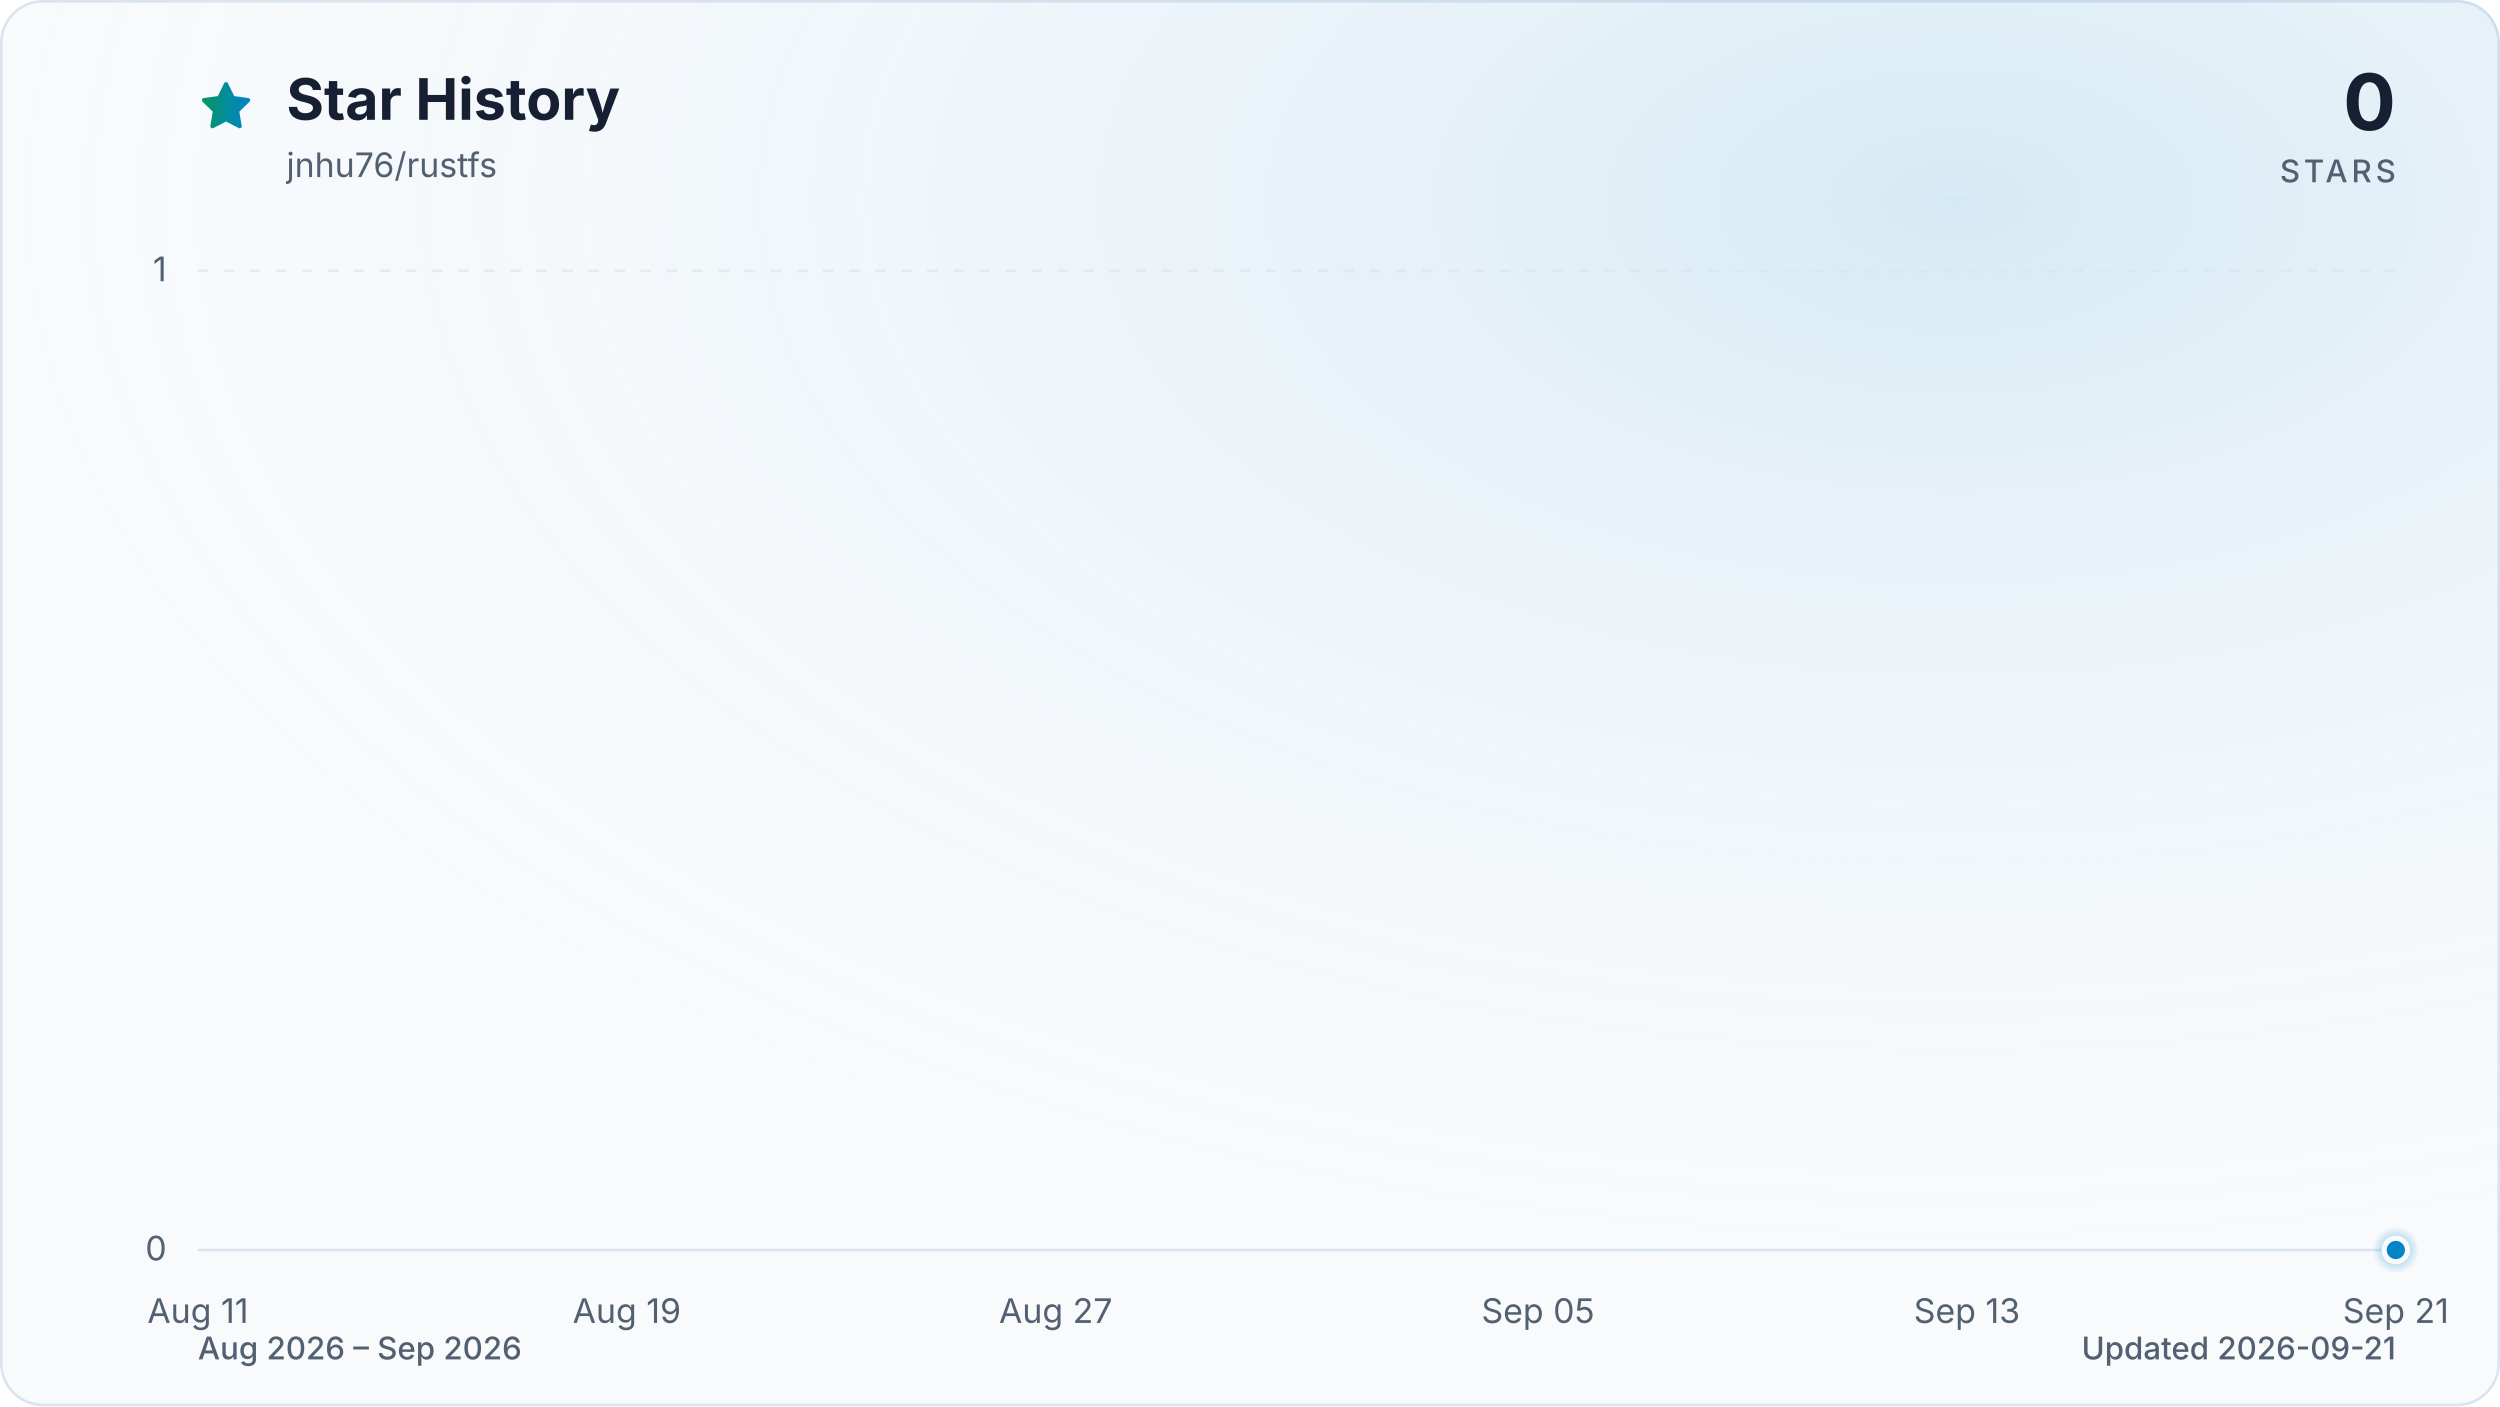
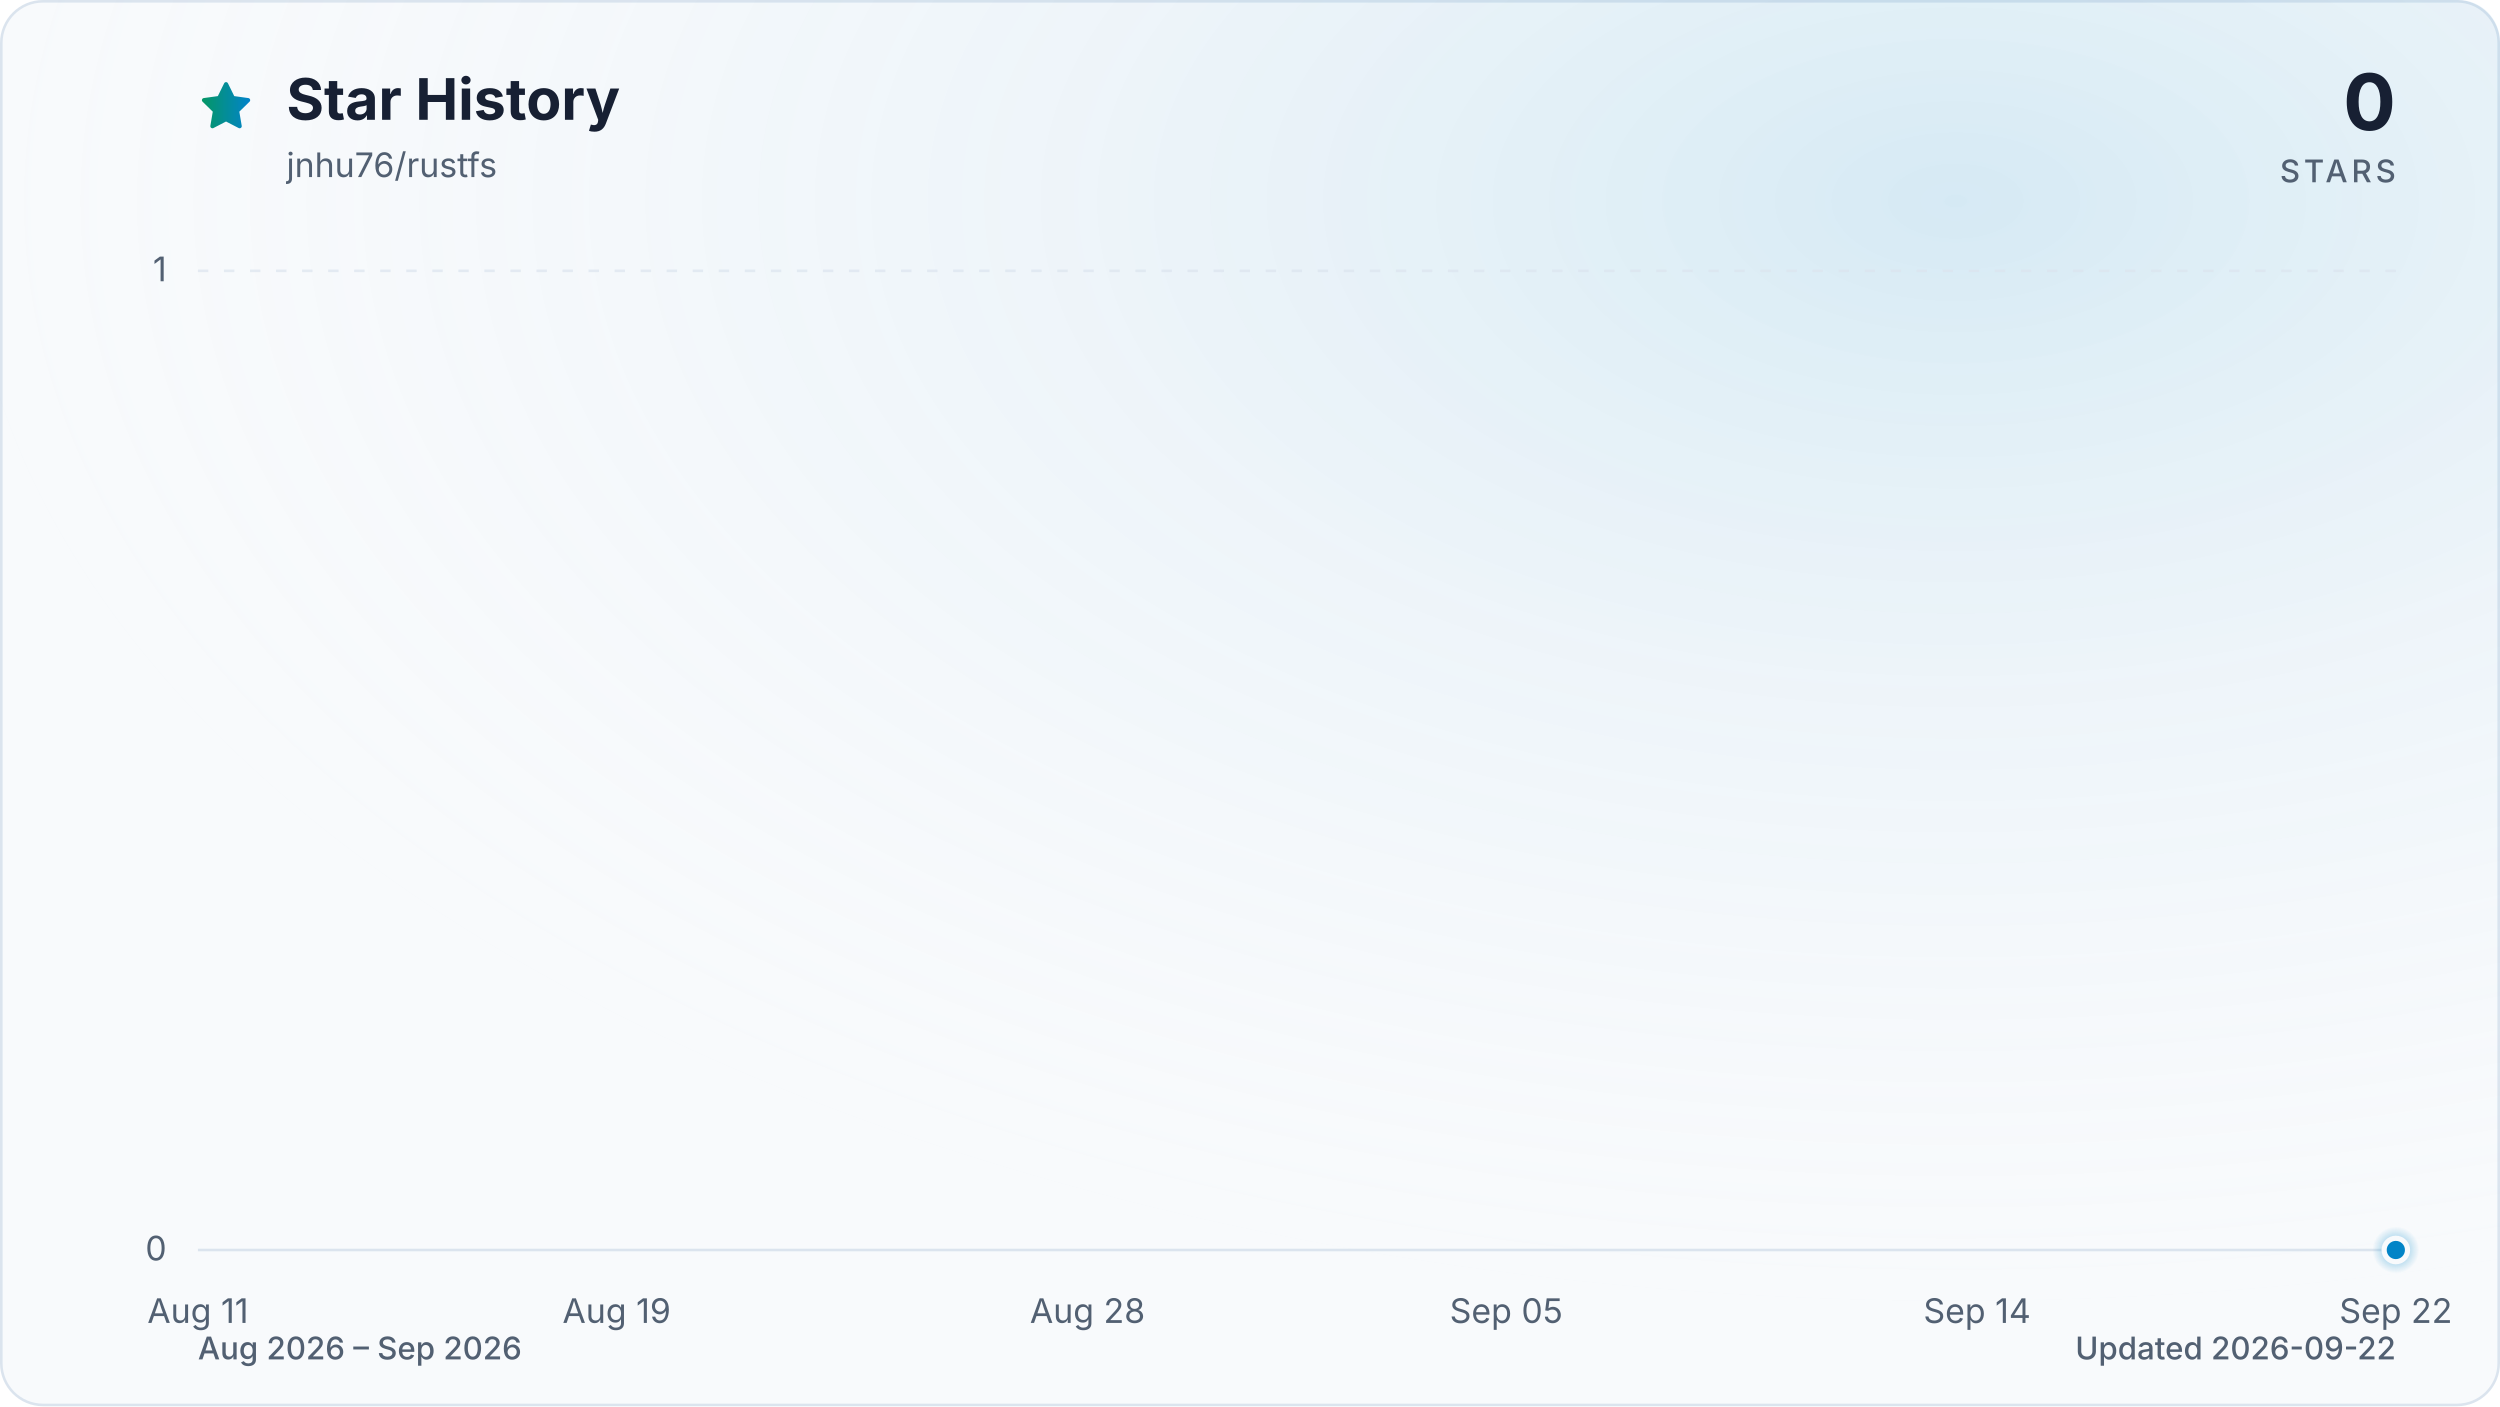
<svg xmlns="http://www.w3.org/2000/svg" viewBox="0 0 960 540" role="img" aria-labelledby="title description" data-style="gradient" data-variant="glow" data-animated="true">
  <defs>
    <linearGradient id="trend" x1="0" y1="0" x2="1" y2="0">
      <stop offset="0%" stop-color="#059669" />
      <stop offset="100%" stop-color="#0284c7" />
    </linearGradient>
    <linearGradient id="area" x1="0" y1="0" x2="0" y2="1">
      <stop offset="0%" stop-color="#059669" stop-opacity="0.30" />
      <stop offset="55%" stop-color="#0284c7" stop-opacity="0.10" />
      <stop offset="100%" stop-color="#0284c7" stop-opacity="0.01" />
    </linearGradient>
    <radialGradient id="marker-halo" cx="50%" cy="50%" r="50%">
      <stop offset="0%" stop-color="#0284c7" stop-opacity="0.55" />
      <stop offset="100%" stop-color="#0284c7" stop-opacity="0" />
    </radialGradient>
    <radialGradient id="surface-glow" cx="78%" cy="14%" r="80%">
      <stop offset="0%" stop-color="#0284c7" stop-opacity="0.14" />
      <stop offset="100%" stop-color="#f8fafc" stop-opacity="0" />
    </radialGradient>
    <filter id="trend-glow" x="-20%" y="-20%" width="140%" height="140%">
      <feGaussianBlur stdDeviation="7" />
    </filter>
  </defs>
  <style>
.trend-enter{transform-box:fill-box;transform-origin:center;animation:trend-enter 520ms cubic-bezier(0.16,1,0.3,1)}
.marker-enter{transform-box:fill-box;transform-origin:center;animation:marker-enter 320ms cubic-bezier(0.16,1,0.3,1) 200ms both}
.marker-pulse{transform-box:fill-box;transform-origin:center;animation:marker-pulse 2.6s ease-out infinite}
@keyframes trend-enter{from{opacity:.35;transform:translateY(10px)}to{opacity:1;transform:translateY(0)}}
@keyframes marker-enter{from{opacity:0;transform:scale(.4)}to{opacity:1;transform:scale(1)}}
@keyframes marker-pulse{0%{opacity:.5;transform:scale(.7)}70%,100%{opacity:0;transform:scale(2.1)}}
@media (prefers-reduced-motion:reduce){.trend-enter,.marker-enter,.marker-pulse{animation:none!important}}
@media (prefers-reduced-motion:reduce){.marker-pulse{opacity:0}}
</style>
  <rect x="0.5" y="0.5" width="959" height="539" fill="#f8fafc" stroke="#dbe4ee" stroke-width="1" rx="16" />
  <rect width="960" height="540" fill="url(#surface-glow)" rx="16" />
  <path d="M12 2.6l2.9 5.9 6.5.9-4.7 4.6 1.1 6.5-5.8-3-5.8 3 1.1-6.5-4.7-4.6 6.5-.9L12 2.6Z" transform="translate(76 30) scale(.9)" fill="url(#trend)" stroke="url(#trend)" stroke-width="1.8" stroke-linejoin="round" aria-hidden="true" />
  <text x="110" y="46" fill="#172033" font-family="ui-sans-serif, system-ui, -apple-system, BlinkMacSystemFont, 'Segoe UI', sans-serif" font-size="22" font-weight="700">Star History</text>
  <text x="110" y="68" fill="#526072" font-family="ui-sans-serif, system-ui, -apple-system, BlinkMacSystemFont, 'Segoe UI', sans-serif" font-size="13">jnhu76/rustfs</text>
  <text x="920" y="50" fill="#172033" font-family="ui-sans-serif, system-ui, -apple-system, BlinkMacSystemFont, 'Segoe UI', sans-serif" font-size="30" font-weight="700" text-anchor="end">0</text>
  <text x="920" y="70" fill="#526072" font-family="ui-sans-serif, system-ui, -apple-system, BlinkMacSystemFont, 'Segoe UI', sans-serif" font-size="12" font-weight="500" letter-spacing="1.5" text-anchor="end">STARS</text>
  <line x1="76" y1="480.0" x2="920" y2="480.0" stroke="#dbe4ee" stroke-width="1" stroke-dasharray="0" opacity="1" />
  <text x="64" y="484.0" fill="#526072" font-family="ui-sans-serif, system-ui, -apple-system, BlinkMacSystemFont, 'Segoe UI', sans-serif" font-size="13" text-anchor="end">0</text>
  <line x1="76" y1="104.0" x2="920" y2="104.0" stroke="#dbe4ee" stroke-width="1" stroke-dasharray="4 6" opacity="0.7" />
  <text x="64" y="108.0" fill="#526072" font-family="ui-sans-serif, system-ui, -apple-system, BlinkMacSystemFont, 'Segoe UI', sans-serif" font-size="13" text-anchor="end">1</text>
  <text x="76.0" y="508" fill="#526072" font-family="ui-sans-serif, system-ui, -apple-system, BlinkMacSystemFont, 'Segoe UI', sans-serif" font-size="13" text-anchor="middle">Aug 11</text>
-   <text x="240.7" y="508" fill="#526072" font-family="ui-sans-serif, system-ui, -apple-system, BlinkMacSystemFont, 'Segoe UI', sans-serif" font-size="13" text-anchor="middle">Aug 19</text>
-   <text x="405.4" y="508" fill="#526072" font-family="ui-sans-serif, system-ui, -apple-system, BlinkMacSystemFont, 'Segoe UI', sans-serif" font-size="13" text-anchor="middle">Aug 27</text>
-   <text x="590.6" y="508" fill="#526072" font-family="ui-sans-serif, system-ui, -apple-system, BlinkMacSystemFont, 'Segoe UI', sans-serif" font-size="13" text-anchor="middle">Sep 05</text>
-   <text x="755.3" y="508" fill="#526072" font-family="ui-sans-serif, system-ui, -apple-system, BlinkMacSystemFont, 'Segoe UI', sans-serif" font-size="13" text-anchor="middle">Sep 13</text>
-   <text x="920.0" y="508" fill="#526072" font-family="ui-sans-serif, system-ui, -apple-system, BlinkMacSystemFont, 'Segoe UI', sans-serif" font-size="13" text-anchor="middle">Sep 21</text>
+   <text x="236.8" y="508" fill="#526072" font-family="ui-sans-serif, system-ui, -apple-system, BlinkMacSystemFont, 'Segoe UI', sans-serif" font-size="13" text-anchor="middle">Aug 19</text>
+   <text x="417.6" y="508" fill="#526072" font-family="ui-sans-serif, system-ui, -apple-system, BlinkMacSystemFont, 'Segoe UI', sans-serif" font-size="13" text-anchor="middle">Aug 28</text>
+   <text x="578.4" y="508" fill="#526072" font-family="ui-sans-serif, system-ui, -apple-system, BlinkMacSystemFont, 'Segoe UI', sans-serif" font-size="13" text-anchor="middle">Sep 05</text>
+   <text x="759.2" y="508" fill="#526072" font-family="ui-sans-serif, system-ui, -apple-system, BlinkMacSystemFont, 'Segoe UI', sans-serif" font-size="13" text-anchor="middle">Sep 14</text>
+   <text x="920.0" y="508" fill="#526072" font-family="ui-sans-serif, system-ui, -apple-system, BlinkMacSystemFont, 'Segoe UI', sans-serif" font-size="13" text-anchor="middle">Sep 22</text>
  <g class="trend-enter">
-     <path d="M 76.0 480.0 C 82.9 480.0, 89.7 480.0, 96.6 480.0 C 103.4 480.0, 110.3 480.0, 117.2 480.0 C 124.0 480.0, 130.9 480.0, 137.8 480.0 C 144.6 480.0, 151.5 480.0, 158.3 480.0 C 165.2 480.0, 172.1 480.0, 178.9 480.0 C 185.8 480.0, 192.7 480.0, 199.5 480.0 C 206.4 480.0, 213.2 480.0, 220.1 480.0 C 227.0 480.0, 233.8 480.0, 240.7 480.0 C 247.5 480.0, 254.4 480.0, 261.3 480.0 C 268.1 480.0, 275.0 480.0, 281.9 480.0 C 288.7 480.0, 295.6 480.0, 302.4 480.0 C 309.3 480.0, 316.2 480.0, 323.0 480.0 C 329.9 480.0, 336.7 480.0, 343.6 480.0 C 350.5 480.0, 357.3 480.0, 364.2 480.0 C 371.1 480.0, 377.9 480.0, 384.8 480.0 C 391.6 480.0, 398.5 480.0, 405.4 480.0 C 412.2 480.0, 419.1 480.0, 426.0 480.0 C 432.8 480.0, 439.7 480.0, 446.5 480.0 C 453.4 480.0, 460.3 480.0, 467.1 480.0 C 474.0 480.0, 480.8 480.0, 487.7 480.0 C 494.6 480.0, 501.4 480.0, 508.3 480.0 C 515.2 480.0, 522.0 480.0, 528.9 480.0 C 535.7 480.0, 542.6 480.0, 549.5 480.0 C 556.3 480.0, 563.2 480.0, 570.0 480.0 C 576.9 480.0, 583.8 480.0, 590.6 480.0 C 597.5 480.0, 604.4 480.0, 611.2 480.0 C 618.1 480.0, 624.9 480.0, 631.8 480.0 C 638.7 480.0, 645.5 480.0, 652.4 480.0 C 659.3 480.0, 666.1 480.0, 673.0 480.0 C 679.8 480.0, 686.7 480.0, 693.6 480.0 C 700.4 480.0, 707.3 480.0, 714.1 480.0 C 721.0 480.0, 727.9 480.0, 734.7 480.0 C 741.6 480.0, 748.5 480.0, 755.3 480.0 C 762.2 480.0, 769.0 480.0, 775.9 480.0 C 782.8 480.0, 789.6 480.0, 796.5 480.0 C 803.3 480.0, 810.2 480.0, 817.1 480.0 C 823.9 480.0, 830.8 480.0, 837.7 480.0 C 844.5 480.0, 851.4 480.0, 858.2 480.0 C 865.1 480.0, 872.0 480.0, 878.8 480.0 C 885.7 480.0, 892.6 480.0, 899.4 480.0 C 906.3 480.0, 913.1 480.0, 920.0 480.0 L 920.0 480.0 L 76.0 480.0 Z" fill="url(#area)" />
-     <path d="M 76.0 480.0 C 82.9 480.0, 89.7 480.0, 96.6 480.0 C 103.4 480.0, 110.3 480.0, 117.2 480.0 C 124.0 480.0, 130.9 480.0, 137.8 480.0 C 144.6 480.0, 151.5 480.0, 158.3 480.0 C 165.2 480.0, 172.1 480.0, 178.9 480.0 C 185.8 480.0, 192.7 480.0, 199.5 480.0 C 206.4 480.0, 213.2 480.0, 220.1 480.0 C 227.0 480.0, 233.8 480.0, 240.7 480.0 C 247.5 480.0, 254.4 480.0, 261.3 480.0 C 268.1 480.0, 275.0 480.0, 281.9 480.0 C 288.7 480.0, 295.6 480.0, 302.4 480.0 C 309.3 480.0, 316.2 480.0, 323.0 480.0 C 329.9 480.0, 336.7 480.0, 343.6 480.0 C 350.5 480.0, 357.3 480.0, 364.2 480.0 C 371.1 480.0, 377.9 480.0, 384.8 480.0 C 391.6 480.0, 398.5 480.0, 405.4 480.0 C 412.2 480.0, 419.1 480.0, 426.0 480.0 C 432.8 480.0, 439.7 480.0, 446.5 480.0 C 453.4 480.0, 460.3 480.0, 467.1 480.0 C 474.0 480.0, 480.8 480.0, 487.7 480.0 C 494.6 480.0, 501.4 480.0, 508.3 480.0 C 515.2 480.0, 522.0 480.0, 528.9 480.0 C 535.7 480.0, 542.6 480.0, 549.5 480.0 C 556.3 480.0, 563.2 480.0, 570.0 480.0 C 576.9 480.0, 583.8 480.0, 590.6 480.0 C 597.5 480.0, 604.4 480.0, 611.2 480.0 C 618.1 480.0, 624.9 480.0, 631.8 480.0 C 638.7 480.0, 645.5 480.0, 652.4 480.0 C 659.3 480.0, 666.1 480.0, 673.0 480.0 C 679.8 480.0, 686.7 480.0, 693.6 480.0 C 700.4 480.0, 707.3 480.0, 714.1 480.0 C 721.0 480.0, 727.9 480.0, 734.7 480.0 C 741.6 480.0, 748.5 480.0, 755.3 480.0 C 762.2 480.0, 769.0 480.0, 775.9 480.0 C 782.8 480.0, 789.6 480.0, 796.5 480.0 C 803.3 480.0, 810.2 480.0, 817.1 480.0 C 823.9 480.0, 830.8 480.0, 837.7 480.0 C 844.5 480.0, 851.4 480.0, 858.2 480.0 C 865.1 480.0, 872.0 480.0, 878.8 480.0 C 885.7 480.0, 892.6 480.0, 899.4 480.0 C 906.3 480.0, 913.1 480.0, 920.0 480.0" fill="none" stroke="url(#trend)" stroke-width="12" stroke-linecap="round" stroke-linejoin="round" opacity="0.16" filter="url(#trend-glow)" />
-     <path d="M 76.0 480.0 C 82.9 480.0, 89.7 480.0, 96.6 480.0 C 103.4 480.0, 110.3 480.0, 117.2 480.0 C 124.0 480.0, 130.9 480.0, 137.8 480.0 C 144.6 480.0, 151.5 480.0, 158.3 480.0 C 165.2 480.0, 172.1 480.0, 178.9 480.0 C 185.8 480.0, 192.7 480.0, 199.5 480.0 C 206.4 480.0, 213.2 480.0, 220.1 480.0 C 227.0 480.0, 233.8 480.0, 240.7 480.0 C 247.5 480.0, 254.4 480.0, 261.3 480.0 C 268.1 480.0, 275.0 480.0, 281.9 480.0 C 288.7 480.0, 295.6 480.0, 302.4 480.0 C 309.3 480.0, 316.2 480.0, 323.0 480.0 C 329.9 480.0, 336.7 480.0, 343.6 480.0 C 350.5 480.0, 357.3 480.0, 364.2 480.0 C 371.1 480.0, 377.9 480.0, 384.8 480.0 C 391.6 480.0, 398.5 480.0, 405.4 480.0 C 412.2 480.0, 419.1 480.0, 426.0 480.0 C 432.8 480.0, 439.7 480.0, 446.5 480.0 C 453.4 480.0, 460.3 480.0, 467.1 480.0 C 474.0 480.0, 480.8 480.0, 487.7 480.0 C 494.6 480.0, 501.4 480.0, 508.3 480.0 C 515.2 480.0, 522.0 480.0, 528.9 480.0 C 535.7 480.0, 542.6 480.0, 549.5 480.0 C 556.3 480.0, 563.2 480.0, 570.0 480.0 C 576.9 480.0, 583.8 480.0, 590.6 480.0 C 597.5 480.0, 604.4 480.0, 611.2 480.0 C 618.1 480.0, 624.9 480.0, 631.8 480.0 C 638.7 480.0, 645.5 480.0, 652.4 480.0 C 659.3 480.0, 666.1 480.0, 673.0 480.0 C 679.8 480.0, 686.7 480.0, 693.6 480.0 C 700.4 480.0, 707.3 480.0, 714.1 480.0 C 721.0 480.0, 727.9 480.0, 734.7 480.0 C 741.6 480.0, 748.5 480.0, 755.3 480.0 C 762.2 480.0, 769.0 480.0, 775.9 480.0 C 782.8 480.0, 789.6 480.0, 796.5 480.0 C 803.3 480.0, 810.2 480.0, 817.1 480.0 C 823.9 480.0, 830.8 480.0, 837.7 480.0 C 844.5 480.0, 851.4 480.0, 858.2 480.0 C 865.1 480.0, 872.0 480.0, 878.8 480.0 C 885.7 480.0, 892.6 480.0, 899.4 480.0 C 906.3 480.0, 913.1 480.0, 920.0 480.0" fill="none" stroke="url(#trend)" stroke-width="3" stroke-linecap="round" stroke-linejoin="round" />
+     <path d="M 76.0 480.0 C 82.7 480.0, 89.4 480.0, 96.1 480.0 C 102.8 480.0, 109.5 480.0, 116.2 480.0 C 122.9 480.0, 129.6 480.0, 136.3 480.0 C 143.0 480.0, 149.7 480.0, 156.4 480.0 C 163.1 480.0, 169.8 480.0, 176.5 480.0 C 183.2 480.0, 189.9 480.0, 196.6 480.0 C 203.3 480.0, 210.0 480.0, 216.7 480.0 C 223.4 480.0, 230.1 480.0, 236.8 480.0 C 243.5 480.0, 250.2 480.0, 256.9 480.0 C 263.6 480.0, 270.3 480.0, 277.0 480.0 C 283.7 480.0, 290.3 480.0, 297.0 480.0 C 303.7 480.0, 310.4 480.0, 317.1 480.0 C 323.8 480.0, 330.5 480.0, 337.2 480.0 C 343.9 480.0, 350.6 480.0, 357.3 480.0 C 364.0 480.0, 370.7 480.0, 377.4 480.0 C 384.1 480.0, 390.8 480.0, 397.5 480.0 C 404.2 480.0, 410.9 480.0, 417.6 480.0 C 424.3 480.0, 431.0 480.0, 437.7 480.0 C 444.4 480.0, 451.1 480.0, 457.8 480.0 C 464.5 480.0, 471.2 480.0, 477.9 480.0 C 484.6 480.0, 491.3 480.0, 498.0 480.0 C 504.7 480.0, 511.4 480.0, 518.1 480.0 C 524.8 480.0, 531.5 480.0, 538.2 480.0 C 544.9 480.0, 551.6 480.0, 558.3 480.0 C 565.0 480.0, 571.7 480.0, 578.4 480.0 C 585.1 480.0, 591.8 480.0, 598.5 480.0 C 605.2 480.0, 611.9 480.0, 618.6 480.0 C 625.3 480.0, 632.0 480.0, 638.7 480.0 C 645.4 480.0, 652.1 480.0, 658.8 480.0 C 665.5 480.0, 672.2 480.0, 678.9 480.0 C 685.6 480.0, 692.3 480.0, 699.0 480.0 C 705.7 480.0, 712.3 480.0, 719.0 480.0 C 725.7 480.0, 732.4 480.0, 739.1 480.0 C 745.8 480.0, 752.5 480.0, 759.2 480.0 C 765.9 480.0, 772.6 480.0, 779.3 480.0 C 786.0 480.0, 792.7 480.0, 799.4 480.0 C 806.1 480.0, 812.8 480.0, 819.5 480.0 C 826.2 480.0, 832.9 480.0, 839.6 480.0 C 846.3 480.0, 853.0 480.0, 859.7 480.0 C 866.4 480.0, 873.1 480.0, 879.8 480.0 C 886.5 480.0, 893.2 480.0, 899.9 480.0 C 906.6 480.0, 913.3 480.0, 920.0 480.0 L 920.0 480.0 L 76.0 480.0 Z" fill="url(#area)" />
+     <path d="M 76.0 480.0 C 82.7 480.0, 89.4 480.0, 96.1 480.0 C 102.8 480.0, 109.5 480.0, 116.2 480.0 C 122.9 480.0, 129.6 480.0, 136.3 480.0 C 143.0 480.0, 149.7 480.0, 156.4 480.0 C 163.1 480.0, 169.8 480.0, 176.5 480.0 C 183.2 480.0, 189.9 480.0, 196.6 480.0 C 203.3 480.0, 210.0 480.0, 216.7 480.0 C 223.4 480.0, 230.1 480.0, 236.8 480.0 C 243.5 480.0, 250.2 480.0, 256.9 480.0 C 263.6 480.0, 270.3 480.0, 277.0 480.0 C 283.7 480.0, 290.3 480.0, 297.0 480.0 C 303.7 480.0, 310.4 480.0, 317.1 480.0 C 323.8 480.0, 330.5 480.0, 337.2 480.0 C 343.9 480.0, 350.6 480.0, 357.3 480.0 C 364.0 480.0, 370.7 480.0, 377.4 480.0 C 384.1 480.0, 390.8 480.0, 397.5 480.0 C 404.2 480.0, 410.9 480.0, 417.6 480.0 C 424.3 480.0, 431.0 480.0, 437.7 480.0 C 444.4 480.0, 451.1 480.0, 457.8 480.0 C 464.5 480.0, 471.2 480.0, 477.9 480.0 C 484.6 480.0, 491.3 480.0, 498.0 480.0 C 504.7 480.0, 511.4 480.0, 518.1 480.0 C 524.8 480.0, 531.5 480.0, 538.2 480.0 C 544.9 480.0, 551.6 480.0, 558.3 480.0 C 565.0 480.0, 571.7 480.0, 578.4 480.0 C 585.1 480.0, 591.8 480.0, 598.5 480.0 C 605.2 480.0, 611.9 480.0, 618.6 480.0 C 625.3 480.0, 632.0 480.0, 638.7 480.0 C 645.4 480.0, 652.1 480.0, 658.8 480.0 C 665.5 480.0, 672.2 480.0, 678.9 480.0 C 685.6 480.0, 692.3 480.0, 699.0 480.0 C 705.7 480.0, 712.3 480.0, 719.0 480.0 C 725.7 480.0, 732.4 480.0, 739.1 480.0 C 745.8 480.0, 752.5 480.0, 759.2 480.0 C 765.9 480.0, 772.6 480.0, 779.3 480.0 C 786.0 480.0, 792.7 480.0, 799.4 480.0 C 806.1 480.0, 812.8 480.0, 819.5 480.0 C 826.2 480.0, 832.9 480.0, 839.6 480.0 C 846.3 480.0, 853.0 480.0, 859.7 480.0 C 866.4 480.0, 873.1 480.0, 879.8 480.0 C 886.5 480.0, 893.2 480.0, 899.9 480.0 C 906.6 480.0, 913.3 480.0, 920.0 480.0" fill="none" stroke="url(#trend)" stroke-width="12" stroke-linecap="round" stroke-linejoin="round" opacity="0.16" filter="url(#trend-glow)" />
+     <path d="M 76.0 480.0 C 82.7 480.0, 89.4 480.0, 96.1 480.0 C 102.8 480.0, 109.5 480.0, 116.2 480.0 C 122.9 480.0, 129.6 480.0, 136.3 480.0 C 143.0 480.0, 149.7 480.0, 156.4 480.0 C 163.1 480.0, 169.8 480.0, 176.5 480.0 C 183.2 480.0, 189.9 480.0, 196.6 480.0 C 203.3 480.0, 210.0 480.0, 216.7 480.0 C 223.4 480.0, 230.1 480.0, 236.8 480.0 C 243.5 480.0, 250.2 480.0, 256.9 480.0 C 263.6 480.0, 270.3 480.0, 277.0 480.0 C 283.7 480.0, 290.3 480.0, 297.0 480.0 C 303.7 480.0, 310.4 480.0, 317.1 480.0 C 323.8 480.0, 330.5 480.0, 337.2 480.0 C 343.9 480.0, 350.6 480.0, 357.3 480.0 C 364.0 480.0, 370.7 480.0, 377.4 480.0 C 384.1 480.0, 390.8 480.0, 397.5 480.0 C 404.2 480.0, 410.9 480.0, 417.6 480.0 C 424.3 480.0, 431.0 480.0, 437.7 480.0 C 444.4 480.0, 451.1 480.0, 457.8 480.0 C 464.5 480.0, 471.2 480.0, 477.9 480.0 C 484.6 480.0, 491.3 480.0, 498.0 480.0 C 504.7 480.0, 511.4 480.0, 518.1 480.0 C 524.8 480.0, 531.5 480.0, 538.2 480.0 C 544.9 480.0, 551.6 480.0, 558.3 480.0 C 565.0 480.0, 571.7 480.0, 578.4 480.0 C 585.1 480.0, 591.8 480.0, 598.5 480.0 C 605.2 480.0, 611.9 480.0, 618.6 480.0 C 625.3 480.0, 632.0 480.0, 638.7 480.0 C 645.4 480.0, 652.1 480.0, 658.8 480.0 C 665.5 480.0, 672.2 480.0, 678.9 480.0 C 685.6 480.0, 692.3 480.0, 699.0 480.0 C 705.7 480.0, 712.3 480.0, 719.0 480.0 C 725.7 480.0, 732.4 480.0, 739.1 480.0 C 745.8 480.0, 752.5 480.0, 759.2 480.0 C 765.9 480.0, 772.6 480.0, 779.3 480.0 C 786.0 480.0, 792.7 480.0, 799.4 480.0 C 806.1 480.0, 812.8 480.0, 819.5 480.0 C 826.2 480.0, 832.9 480.0, 839.6 480.0 C 846.3 480.0, 853.0 480.0, 859.7 480.0 C 866.4 480.0, 873.1 480.0, 879.8 480.0 C 886.5 480.0, 893.2 480.0, 899.9 480.0 C 906.6 480.0, 913.3 480.0, 920.0 480.0" fill="none" stroke="url(#trend)" stroke-width="3" stroke-linecap="round" stroke-linejoin="round" />
  </g>
  <g class="marker-enter">
    <circle class="marker-pulse" cx="920.0" cy="480.0" r="9" fill="url(#marker-halo)" />
    <circle cx="920.0" cy="480.0" r="4.5" fill="#0284c7" stroke="#f8fafc" stroke-width="2" />
  </g>
  <text x="76" y="522" fill="#526072" font-family="ui-sans-serif, system-ui, -apple-system, BlinkMacSystemFont, 'Segoe UI', sans-serif" font-size="12" font-weight="500">Aug 2026 – Sep 2026</text>
-   <text x="920" y="522" fill="#526072" font-family="ui-sans-serif, system-ui, -apple-system, BlinkMacSystemFont, 'Segoe UI', sans-serif" font-size="12" font-weight="500" text-anchor="end">Updated 2026-09-21</text>
+   <text x="920" y="522" fill="#526072" font-family="ui-sans-serif, system-ui, -apple-system, BlinkMacSystemFont, 'Segoe UI', sans-serif" font-size="12" font-weight="500" text-anchor="end">Updated 2026-09-22</text>
</svg>
